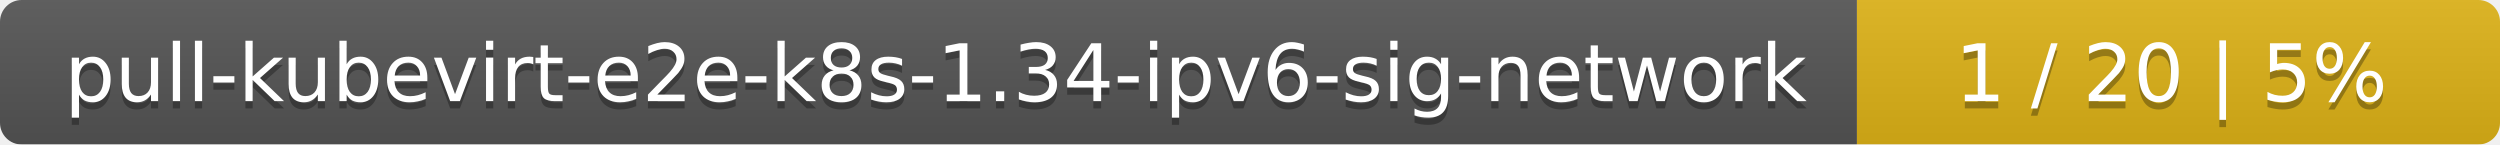
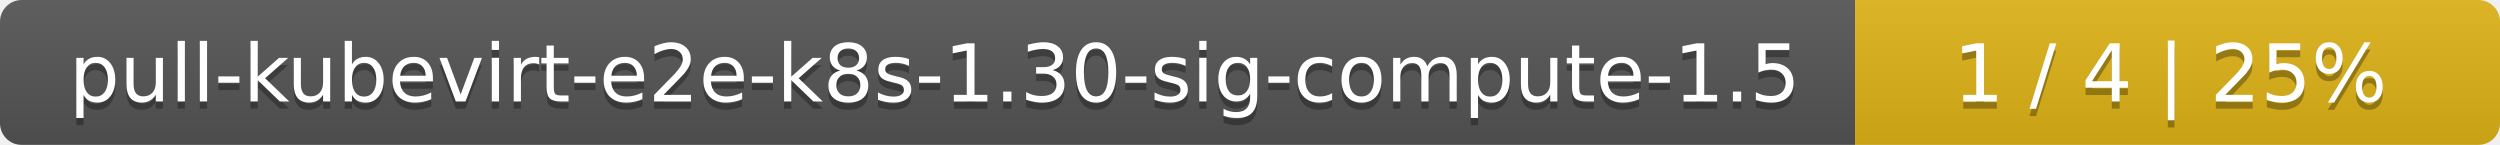
- <svg xmlns="http://www.w3.org/2000/svg" width="346" height="20">
+ <svg xmlns="http://www.w3.org/2000/svg" width="345" height="20">
  <linearGradient id="smooth" x2="0" y2="100%">
    <stop offset="0" stop-color="#bbb" stop-opacity=".1" />
    <stop offset="1" stop-opacity=".1" />
  </linearGradient>
  <mask id="round">
-     <rect width="346" height="20" rx="3" fill="#fff" />
+     <rect width="345" height="20" rx="3" fill="#fff" />
  </mask>
  <g mask="url(#round)">
-     <rect width="257" height="20" fill="#555" />
-     <rect x="257" width="89" height="20" fill="#dfb317" />
-     <rect width="346" height="20" fill="url(#smooth)" />
+     <rect width="256" height="20" fill="#555" />
+     <rect x="256" width="89" height="20" fill="#dfb317" />
+     <rect width="345" height="20" fill="url(#smooth)" />
  </g>
  <g fill="#fff" text-anchor="middle" font-family="DejaVu Sans,Verdana,Geneva,sans-serif" font-size="11">
-     <text x="129.5" y="15" fill="#010101" fill-opacity=".3">pull-kubevirt-e2e-k8s-1.34-ipv6-sig-network</text>
-     <text x="129.5" y="14">pull-kubevirt-e2e-k8s-1.34-ipv6-sig-network</text>
-     <text x="300.5" y="15" fill="#010101" fill-opacity=".3">1 / 20    |    5%</text>
-     <text x="300.5" y="14">1 / 20    |    5%</text>
+     <text x="129" y="15" fill="#010101" fill-opacity=".3">pull-kubevirt-e2e-k8s-1.30-sig-compute-1.5</text>
+     <text x="129" y="14">pull-kubevirt-e2e-k8s-1.30-sig-compute-1.5</text>
+     <text x="299.5" y="15" fill="#010101" fill-opacity=".3">1 / 4    |    25%</text>
+     <text x="299.5" y="14">1 / 4    |    25%</text>
  </g>
</svg>
